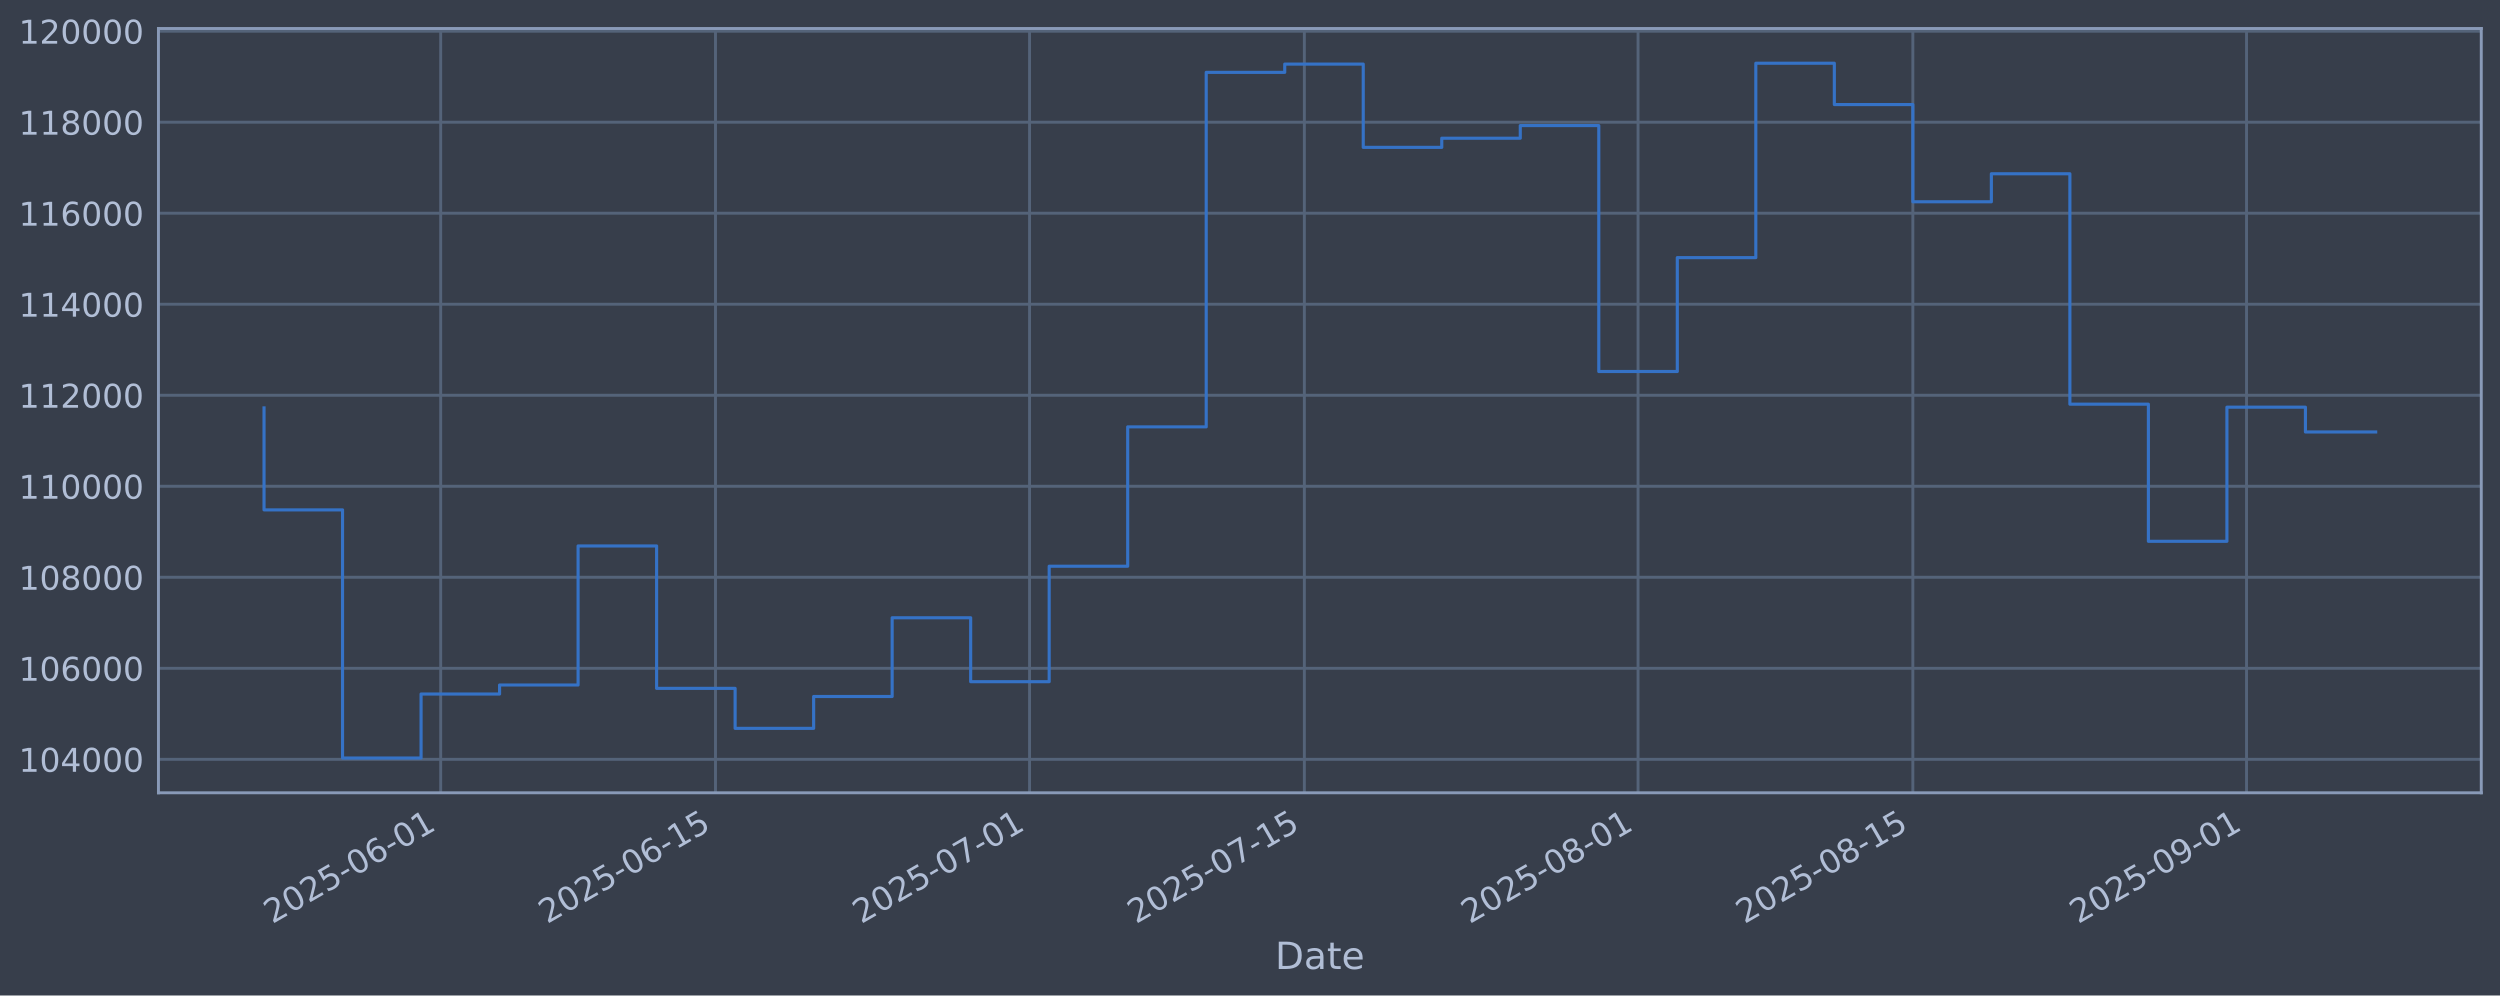
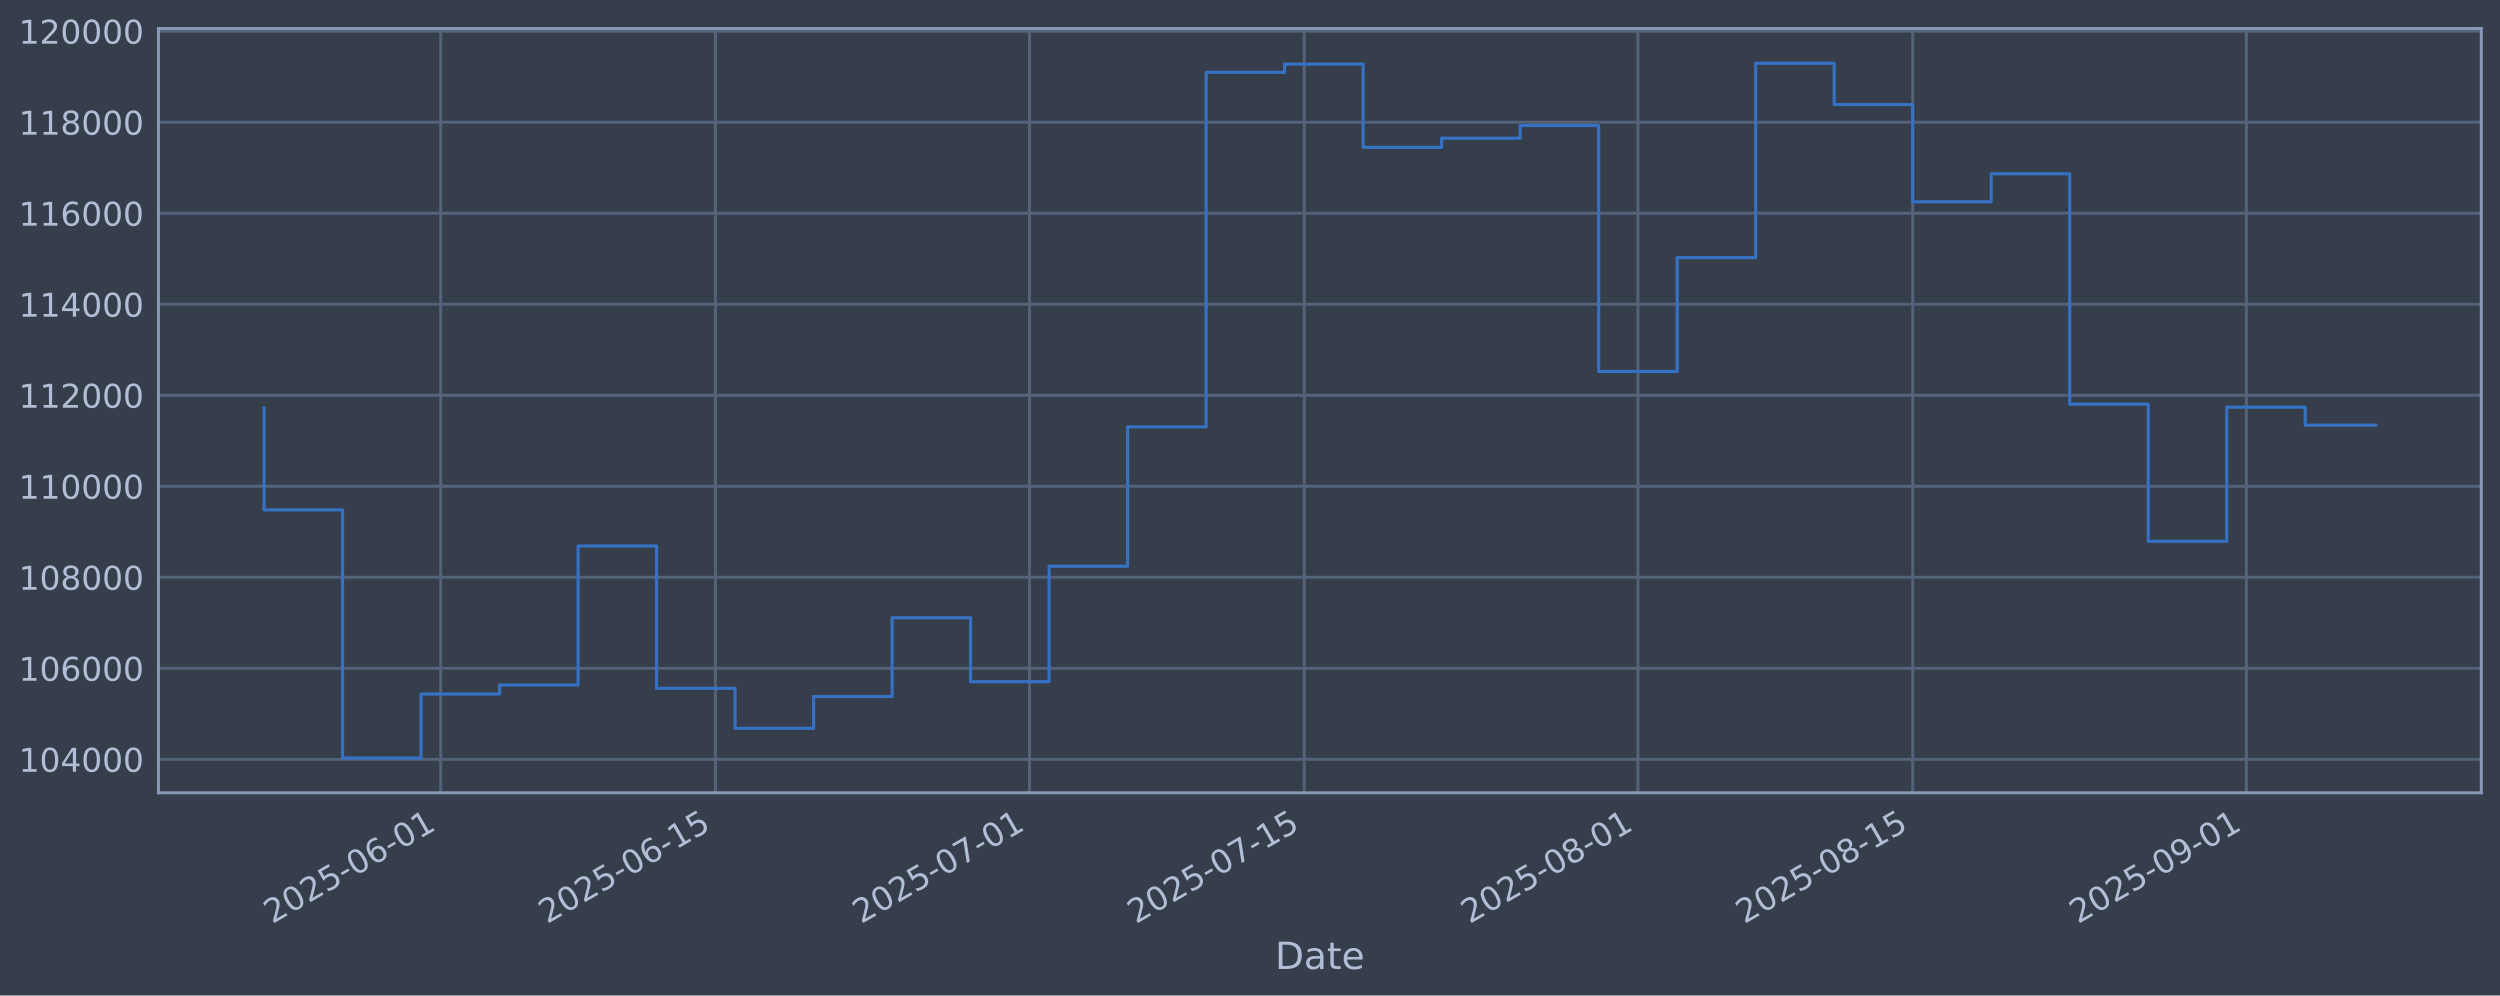
<svg xmlns="http://www.w3.org/2000/svg" xmlns:xlink="http://www.w3.org/1999/xlink" width="960.9pt" height="382.628pt" viewBox="0 0 960.9 382.628" version="1.1">
  <defs>
    <style type="text/css">*{stroke-linejoin: round; stroke-linecap: butt}</style>
  </defs>
  <g id="figure_1">
    <g id="patch_1">
      <path d="M 0 382.628  L 960.9 382.628  L 960.9 0  L 0 0  z " style="fill: #373e4b" />
    </g>
    <g id="axes_1">
      <g id="patch_2">
        <path d="M 60.901 304.718  L 953.701 304.718  L 953.701 10.958  L 60.901 10.958  z " style="fill: #373e4b" />
      </g>
      <g id="matplotlib.axis_1">
        <g id="xtick_1">
          <g id="line2d_1">
-             <path d="M 169.383 304.718  L 169.383 10.958  " clip-path="url(#pf879d5a94a)" style="fill: none; stroke: #546379; stroke-width: 1.12; stroke-linecap: square" />
+             <path d="M 169.377 304.718  L 169.377 10.958  " clip-path="url(#p96e36fbab6)" style="fill: none; stroke: #546379; stroke-width: 1.12; stroke-linecap: square" />
          </g>
          <g id="line2d_2" />
          <g id="text_1">
-             <g style="fill: #b1bed6" transform="translate(104.6575 355.2226) rotate(-30) scale(0.126 -0.126)">
+             <g style="fill: #b1bed6" transform="translate(104.6512 355.2226) rotate(-30) scale(0.126 -0.126)">
              <defs>
                <path id="DejaVuSans-32" d="M 1228 531  L 3431 531  L 3431 0  L 469 0  L 469 531  Q 828 903 1448 1529  Q 2069 2156 2228 2338  Q 2531 2678 2651 2914  Q 2772 3150 2772 3378  Q 2772 3750 2511 3984  Q 2250 4219 1831 4219  Q 1534 4219 1204 4116  Q 875 4013 500 3803  L 500 4441  Q 881 4594 1212 4672  Q 1544 4750 1819 4750  Q 2544 4750 2975 4387  Q 3406 4025 3406 3419  Q 3406 3131 3298 2873  Q 3191 2616 2906 2266  Q 2828 2175 2409 1742  Q 1991 1309 1228 531  z " transform="scale(0.015625)" />
                <path id="DejaVuSans-30" d="M 2034 4250  Q 1547 4250 1301 3770  Q 1056 3291 1056 2328  Q 1056 1369 1301 889  Q 1547 409 2034 409  Q 2525 409 2770 889  Q 3016 1369 3016 2328  Q 3016 3291 2770 3770  Q 2525 4250 2034 4250  z M 2034 4750  Q 2819 4750 3233 4129  Q 3647 3509 3647 2328  Q 3647 1150 3233 529  Q 2819 -91 2034 -91  Q 1250 -91 836 529  Q 422 1150 422 2328  Q 422 3509 836 4129  Q 1250 4750 2034 4750  z " transform="scale(0.015625)" />
                <path id="DejaVuSans-35" d="M 691 4666  L 3169 4666  L 3169 4134  L 1269 4134  L 1269 2991  Q 1406 3038 1543 3061  Q 1681 3084 1819 3084  Q 2600 3084 3056 2656  Q 3513 2228 3513 1497  Q 3513 744 3044 326  Q 2575 -91 1722 -91  Q 1428 -91 1123 -41  Q 819 9 494 109  L 494 744  Q 775 591 1075 516  Q 1375 441 1709 441  Q 2250 441 2565 725  Q 2881 1009 2881 1497  Q 2881 1984 2565 2268  Q 2250 2553 1709 2553  Q 1456 2553 1204 2497  Q 953 2441 691 2322  L 691 4666  z " transform="scale(0.015625)" />
                <path id="DejaVuSans-2d" d="M 313 2009  L 1997 2009  L 1997 1497  L 313 1497  L 313 2009  z " transform="scale(0.015625)" />
                <path id="DejaVuSans-36" d="M 2113 2584  Q 1688 2584 1439 2293  Q 1191 2003 1191 1497  Q 1191 994 1439 701  Q 1688 409 2113 409  Q 2538 409 2786 701  Q 3034 994 3034 1497  Q 3034 2003 2786 2293  Q 2538 2584 2113 2584  z M 3366 4563  L 3366 3988  Q 3128 4100 2886 4159  Q 2644 4219 2406 4219  Q 1781 4219 1451 3797  Q 1122 3375 1075 2522  Q 1259 2794 1537 2939  Q 1816 3084 2150 3084  Q 2853 3084 3261 2657  Q 3669 2231 3669 1497  Q 3669 778 3244 343  Q 2819 -91 2113 -91  Q 1303 -91 875 529  Q 447 1150 447 2328  Q 447 3434 972 4092  Q 1497 4750 2381 4750  Q 2619 4750 2861 4703  Q 3103 4656 3366 4563  z " transform="scale(0.015625)" />
                <path id="DejaVuSans-31" d="M 794 531  L 1825 531  L 1825 4091  L 703 3866  L 703 4441  L 1819 4666  L 2450 4666  L 2450 531  L 3481 531  L 3481 0  L 794 0  L 794 531  z " transform="scale(0.015625)" />
              </defs>
              <use xlink:href="#DejaVuSans-32" />
              <use xlink:href="#DejaVuSans-30" transform="translate(63.62305 0)" />
              <use xlink:href="#DejaVuSans-32" transform="translate(127.2461 0)" />
              <use xlink:href="#DejaVuSans-35" transform="translate(190.8691 0)" />
              <use xlink:href="#DejaVuSans-2d" transform="translate(254.4922 0)" />
              <use xlink:href="#DejaVuSans-30" transform="translate(290.5762 0)" />
              <use xlink:href="#DejaVuSans-36" transform="translate(354.1992 0)" />
              <use xlink:href="#DejaVuSans-2d" transform="translate(417.8223 0)" />
              <use xlink:href="#DejaVuSans-30" transform="translate(453.9062 0)" />
              <use xlink:href="#DejaVuSans-31" transform="translate(517.5293 0)" />
            </g>
          </g>
        </g>
        <g id="xtick_2">
          <g id="line2d_3">
-             <path d="M 275.006 304.718  L 275.006 10.958  " clip-path="url(#pf879d5a94a)" style="fill: none; stroke: #546379; stroke-width: 1.12; stroke-linecap: square" />
+             <path d="M 274.99 304.718  L 274.99 10.958  " clip-path="url(#p96e36fbab6)" style="fill: none; stroke: #546379; stroke-width: 1.12; stroke-linecap: square" />
          </g>
          <g id="line2d_4" />
          <g id="text_2">
-             <g style="fill: #b1bed6" transform="translate(210.2808 355.2226) rotate(-30) scale(0.126 -0.126)">
+             <g style="fill: #b1bed6" transform="translate(210.2647 355.2226) rotate(-30) scale(0.126 -0.126)">
              <use xlink:href="#DejaVuSans-32" />
              <use xlink:href="#DejaVuSans-30" transform="translate(63.62305 0)" />
              <use xlink:href="#DejaVuSans-32" transform="translate(127.2461 0)" />
              <use xlink:href="#DejaVuSans-35" transform="translate(190.8691 0)" />
              <use xlink:href="#DejaVuSans-2d" transform="translate(254.4922 0)" />
              <use xlink:href="#DejaVuSans-30" transform="translate(290.5762 0)" />
              <use xlink:href="#DejaVuSans-36" transform="translate(354.1992 0)" />
              <use xlink:href="#DejaVuSans-2d" transform="translate(417.8223 0)" />
              <use xlink:href="#DejaVuSans-31" transform="translate(453.9062 0)" />
              <use xlink:href="#DejaVuSans-35" transform="translate(517.5293 0)" />
            </g>
          </g>
        </g>
        <g id="xtick_3">
          <g id="line2d_5">
-             <path d="M 395.719 304.718  L 395.719 10.958  " clip-path="url(#pf879d5a94a)" style="fill: none; stroke: #546379; stroke-width: 1.12; stroke-linecap: square" />
+             <path d="M 395.691 304.718  L 395.691 10.958  " clip-path="url(#p96e36fbab6)" style="fill: none; stroke: #546379; stroke-width: 1.12; stroke-linecap: square" />
          </g>
          <g id="line2d_6" />
          <g id="text_3">
-             <g style="fill: #b1bed6" transform="translate(330.9932 355.2226) rotate(-30) scale(0.126 -0.126)">
+             <g style="fill: #b1bed6" transform="translate(330.9658 355.2226) rotate(-30) scale(0.126 -0.126)">
              <defs>
                <path id="DejaVuSans-37" d="M 525 4666  L 3525 4666  L 3525 4397  L 1831 0  L 1172 0  L 2766 4134  L 525 4134  L 525 4666  z " transform="scale(0.015625)" />
              </defs>
              <use xlink:href="#DejaVuSans-32" />
              <use xlink:href="#DejaVuSans-30" transform="translate(63.62305 0)" />
              <use xlink:href="#DejaVuSans-32" transform="translate(127.2461 0)" />
              <use xlink:href="#DejaVuSans-35" transform="translate(190.8691 0)" />
              <use xlink:href="#DejaVuSans-2d" transform="translate(254.4922 0)" />
              <use xlink:href="#DejaVuSans-30" transform="translate(290.5762 0)" />
              <use xlink:href="#DejaVuSans-37" transform="translate(354.1992 0)" />
              <use xlink:href="#DejaVuSans-2d" transform="translate(417.8223 0)" />
              <use xlink:href="#DejaVuSans-30" transform="translate(453.9062 0)" />
              <use xlink:href="#DejaVuSans-31" transform="translate(517.5293 0)" />
            </g>
          </g>
        </g>
        <g id="xtick_4">
          <g id="line2d_7">
-             <path d="M 501.342 304.718  L 501.342 10.958  " clip-path="url(#pf879d5a94a)" style="fill: none; stroke: #546379; stroke-width: 1.12; stroke-linecap: square" />
+             <path d="M 501.305 304.718  L 501.305 10.958  " clip-path="url(#p96e36fbab6)" style="fill: none; stroke: #546379; stroke-width: 1.12; stroke-linecap: square" />
          </g>
          <g id="line2d_8" />
          <g id="text_4">
-             <g style="fill: #b1bed6" transform="translate(436.6165 355.2226) rotate(-30) scale(0.126 -0.126)">
+             <g style="fill: #b1bed6" transform="translate(436.5793 355.2226) rotate(-30) scale(0.126 -0.126)">
              <use xlink:href="#DejaVuSans-32" />
              <use xlink:href="#DejaVuSans-30" transform="translate(63.62305 0)" />
              <use xlink:href="#DejaVuSans-32" transform="translate(127.2461 0)" />
              <use xlink:href="#DejaVuSans-35" transform="translate(190.8691 0)" />
              <use xlink:href="#DejaVuSans-2d" transform="translate(254.4922 0)" />
              <use xlink:href="#DejaVuSans-30" transform="translate(290.5762 0)" />
              <use xlink:href="#DejaVuSans-37" transform="translate(354.1992 0)" />
              <use xlink:href="#DejaVuSans-2d" transform="translate(417.8223 0)" />
              <use xlink:href="#DejaVuSans-31" transform="translate(453.9062 0)" />
              <use xlink:href="#DejaVuSans-35" transform="translate(517.5293 0)" />
            </g>
          </g>
        </g>
        <g id="xtick_5">
          <g id="line2d_9">
-             <path d="M 629.599 304.718  L 629.599 10.958  " clip-path="url(#pf879d5a94a)" style="fill: none; stroke: #546379; stroke-width: 1.12; stroke-linecap: square" />
+             <path d="M 629.55 304.718  L 629.55 10.958  " clip-path="url(#p96e36fbab6)" style="fill: none; stroke: #546379; stroke-width: 1.12; stroke-linecap: square" />
          </g>
          <g id="line2d_10" />
          <g id="text_5">
-             <g style="fill: #b1bed6" transform="translate(564.8734 355.2226) rotate(-30) scale(0.126 -0.126)">
+             <g style="fill: #b1bed6" transform="translate(564.8242 355.2226) rotate(-30) scale(0.126 -0.126)">
              <defs>
                <path id="DejaVuSans-38" d="M 2034 2216  Q 1584 2216 1326 1975  Q 1069 1734 1069 1313  Q 1069 891 1326 650  Q 1584 409 2034 409  Q 2484 409 2743 651  Q 3003 894 3003 1313  Q 3003 1734 2745 1975  Q 2488 2216 2034 2216  z M 1403 2484  Q 997 2584 770 2862  Q 544 3141 544 3541  Q 544 4100 942 4425  Q 1341 4750 2034 4750  Q 2731 4750 3128 4425  Q 3525 4100 3525 3541  Q 3525 3141 3298 2862  Q 3072 2584 2669 2484  Q 3125 2378 3379 2068  Q 3634 1759 3634 1313  Q 3634 634 3220 271  Q 2806 -91 2034 -91  Q 1263 -91 848 271  Q 434 634 434 1313  Q 434 1759 690 2068  Q 947 2378 1403 2484  z M 1172 3481  Q 1172 3119 1398 2916  Q 1625 2713 2034 2713  Q 2441 2713 2670 2916  Q 2900 3119 2900 3481  Q 2900 3844 2670 4047  Q 2441 4250 2034 4250  Q 1625 4250 1398 4047  Q 1172 3844 1172 3481  z " transform="scale(0.015625)" />
              </defs>
              <use xlink:href="#DejaVuSans-32" />
              <use xlink:href="#DejaVuSans-30" transform="translate(63.62305 0)" />
              <use xlink:href="#DejaVuSans-32" transform="translate(127.2461 0)" />
              <use xlink:href="#DejaVuSans-35" transform="translate(190.8691 0)" />
              <use xlink:href="#DejaVuSans-2d" transform="translate(254.4922 0)" />
              <use xlink:href="#DejaVuSans-30" transform="translate(290.5762 0)" />
              <use xlink:href="#DejaVuSans-38" transform="translate(354.1992 0)" />
              <use xlink:href="#DejaVuSans-2d" transform="translate(417.8223 0)" />
              <use xlink:href="#DejaVuSans-30" transform="translate(453.9062 0)" />
              <use xlink:href="#DejaVuSans-31" transform="translate(517.5293 0)" />
            </g>
          </g>
        </g>
        <g id="xtick_6">
          <g id="line2d_11">
-             <path d="M 735.222 304.718  L 735.222 10.958  " clip-path="url(#pf879d5a94a)" style="fill: none; stroke: #546379; stroke-width: 1.12; stroke-linecap: square" />
+             <path d="M 735.163 304.718  L 735.163 10.958  " clip-path="url(#p96e36fbab6)" style="fill: none; stroke: #546379; stroke-width: 1.12; stroke-linecap: square" />
          </g>
          <g id="line2d_12" />
          <g id="text_6">
-             <g style="fill: #b1bed6" transform="translate(670.4967 355.2226) rotate(-30) scale(0.126 -0.126)">
+             <g style="fill: #b1bed6" transform="translate(670.4377 355.2226) rotate(-30) scale(0.126 -0.126)">
              <use xlink:href="#DejaVuSans-32" />
              <use xlink:href="#DejaVuSans-30" transform="translate(63.62305 0)" />
              <use xlink:href="#DejaVuSans-32" transform="translate(127.2461 0)" />
              <use xlink:href="#DejaVuSans-35" transform="translate(190.8691 0)" />
              <use xlink:href="#DejaVuSans-2d" transform="translate(254.4922 0)" />
              <use xlink:href="#DejaVuSans-30" transform="translate(290.5762 0)" />
              <use xlink:href="#DejaVuSans-38" transform="translate(354.1992 0)" />
              <use xlink:href="#DejaVuSans-2d" transform="translate(417.8223 0)" />
              <use xlink:href="#DejaVuSans-31" transform="translate(453.9062 0)" />
              <use xlink:href="#DejaVuSans-35" transform="translate(517.5293 0)" />
            </g>
          </g>
        </g>
        <g id="xtick_7">
          <g id="line2d_13">
-             <path d="M 863.479 304.718  L 863.479 10.958  " clip-path="url(#pf879d5a94a)" style="fill: none; stroke: #546379; stroke-width: 1.12; stroke-linecap: square" />
+             <path d="M 863.408 304.718  L 863.408 10.958  " clip-path="url(#p96e36fbab6)" style="fill: none; stroke: #546379; stroke-width: 1.12; stroke-linecap: square" />
          </g>
          <g id="line2d_14" />
          <g id="text_7">
-             <g style="fill: #b1bed6" transform="translate(798.7536 355.2226) rotate(-30) scale(0.126 -0.126)">
+             <g style="fill: #b1bed6" transform="translate(798.6826 355.2226) rotate(-30) scale(0.126 -0.126)">
              <defs>
                <path id="DejaVuSans-39" d="M 703 97  L 703 672  Q 941 559 1184 500  Q 1428 441 1663 441  Q 2288 441 2617 861  Q 2947 1281 2994 2138  Q 2813 1869 2534 1725  Q 2256 1581 1919 1581  Q 1219 1581 811 2004  Q 403 2428 403 3163  Q 403 3881 828 4315  Q 1253 4750 1959 4750  Q 2769 4750 3195 4129  Q 3622 3509 3622 2328  Q 3622 1225 3098 567  Q 2575 -91 1691 -91  Q 1453 -91 1209 -44  Q 966 3 703 97  z M 1959 2075  Q 2384 2075 2632 2365  Q 2881 2656 2881 3163  Q 2881 3666 2632 3958  Q 2384 4250 1959 4250  Q 1534 4250 1286 3958  Q 1038 3666 1038 3163  Q 1038 2656 1286 2365  Q 1534 2075 1959 2075  z " transform="scale(0.015625)" />
              </defs>
              <use xlink:href="#DejaVuSans-32" />
              <use xlink:href="#DejaVuSans-30" transform="translate(63.62305 0)" />
              <use xlink:href="#DejaVuSans-32" transform="translate(127.2461 0)" />
              <use xlink:href="#DejaVuSans-35" transform="translate(190.8691 0)" />
              <use xlink:href="#DejaVuSans-2d" transform="translate(254.4922 0)" />
              <use xlink:href="#DejaVuSans-30" transform="translate(290.5762 0)" />
              <use xlink:href="#DejaVuSans-39" transform="translate(354.1992 0)" />
              <use xlink:href="#DejaVuSans-2d" transform="translate(417.8223 0)" />
              <use xlink:href="#DejaVuSans-30" transform="translate(453.9062 0)" />
              <use xlink:href="#DejaVuSans-31" transform="translate(517.5293 0)" />
            </g>
          </g>
        </g>
        <g id="text_8">
          <g style="fill: #b1bed6" transform="translate(490.0914 372.4337) scale(0.144 -0.144)">
            <defs>
              <path id="DejaVuSans-44" d="M 1259 4147  L 1259 519  L 2022 519  Q 2988 519 3436 956  Q 3884 1394 3884 2338  Q 3884 3275 3436 3711  Q 2988 4147 2022 4147  L 1259 4147  z M 628 4666  L 1925 4666  Q 3281 4666 3915 4102  Q 4550 3538 4550 2338  Q 4550 1131 3912 565  Q 3275 0 1925 0  L 628 0  L 628 4666  z " transform="scale(0.015625)" />
              <path id="DejaVuSans-61" d="M 2194 1759  Q 1497 1759 1228 1600  Q 959 1441 959 1056  Q 959 750 1161 570  Q 1363 391 1709 391  Q 2188 391 2477 730  Q 2766 1069 2766 1631  L 2766 1759  L 2194 1759  z M 3341 1997  L 3341 0  L 2766 0  L 2766 531  Q 2569 213 2275 61  Q 1981 -91 1556 -91  Q 1019 -91 701 211  Q 384 513 384 1019  Q 384 1609 779 1909  Q 1175 2209 1959 2209  L 2766 2209  L 2766 2266  Q 2766 2663 2505 2880  Q 2244 3097 1772 3097  Q 1472 3097 1187 3025  Q 903 2953 641 2809  L 641 3341  Q 956 3463 1253 3523  Q 1550 3584 1831 3584  Q 2591 3584 2966 3190  Q 3341 2797 3341 1997  z " transform="scale(0.015625)" />
              <path id="DejaVuSans-74" d="M 1172 4494  L 1172 3500  L 2356 3500  L 2356 3053  L 1172 3053  L 1172 1153  Q 1172 725 1289 603  Q 1406 481 1766 481  L 2356 481  L 2356 0  L 1766 0  Q 1100 0 847 248  Q 594 497 594 1153  L 594 3053  L 172 3053  L 172 3500  L 594 3500  L 594 4494  L 1172 4494  z " transform="scale(0.015625)" />
              <path id="DejaVuSans-65" d="M 3597 1894  L 3597 1613  L 953 1613  Q 991 1019 1311 708  Q 1631 397 2203 397  Q 2534 397 2845 478  Q 3156 559 3463 722  L 3463 178  Q 3153 47 2828 -22  Q 2503 -91 2169 -91  Q 1331 -91 842 396  Q 353 884 353 1716  Q 353 2575 817 3079  Q 1281 3584 2069 3584  Q 2775 3584 3186 3129  Q 3597 2675 3597 1894  z M 3022 2063  Q 3016 2534 2758 2815  Q 2500 3097 2075 3097  Q 1594 3097 1305 2825  Q 1016 2553 972 2059  L 3022 2063  z " transform="scale(0.015625)" />
            </defs>
            <use xlink:href="#DejaVuSans-44" />
            <use xlink:href="#DejaVuSans-61" transform="translate(77.00195 0)" />
            <use xlink:href="#DejaVuSans-74" transform="translate(138.2812 0)" />
            <use xlink:href="#DejaVuSans-65" transform="translate(177.4902 0)" />
          </g>
        </g>
      </g>
      <g id="matplotlib.axis_2">
        <g id="ytick_1">
          <g id="line2d_15">
-             <path d="M 60.901 291.85  L 953.701 291.85  " clip-path="url(#pf879d5a94a)" style="fill: none; stroke: #546379; stroke-width: 1.12; stroke-linecap: square" />
+             <path d="M 60.901 291.85  L 953.701 291.85  " clip-path="url(#p96e36fbab6)" style="fill: none; stroke: #546379; stroke-width: 1.12; stroke-linecap: square" />
          </g>
          <g id="line2d_16" />
          <g id="text_9">
            <g style="fill: #b1bed6" transform="translate(7.2 296.6367) scale(0.126 -0.126)">
              <defs>
                <path id="DejaVuSans-34" d="M 2419 4116  L 825 1625  L 2419 1625  L 2419 4116  z M 2253 4666  L 3047 4666  L 3047 1625  L 3713 1625  L 3713 1100  L 3047 1100  L 3047 0  L 2419 0  L 2419 1100  L 313 1100  L 313 1709  L 2253 4666  z " transform="scale(0.015625)" />
              </defs>
              <use xlink:href="#DejaVuSans-31" />
              <use xlink:href="#DejaVuSans-30" transform="translate(63.62305 0)" />
              <use xlink:href="#DejaVuSans-34" transform="translate(127.2461 0)" />
              <use xlink:href="#DejaVuSans-30" transform="translate(190.8691 0)" />
              <use xlink:href="#DejaVuSans-30" transform="translate(254.4922 0)" />
              <use xlink:href="#DejaVuSans-30" transform="translate(318.1152 0)" />
            </g>
          </g>
        </g>
        <g id="ytick_2">
          <g id="line2d_17">
-             <path d="M 60.901 256.867  L 953.701 256.867  " clip-path="url(#pf879d5a94a)" style="fill: none; stroke: #546379; stroke-width: 1.12; stroke-linecap: square" />
+             <path d="M 60.901 256.867  L 953.701 256.867  " clip-path="url(#p96e36fbab6)" style="fill: none; stroke: #546379; stroke-width: 1.12; stroke-linecap: square" />
          </g>
          <g id="line2d_18" />
          <g id="text_10">
            <g style="fill: #b1bed6" transform="translate(7.2 261.6538) scale(0.126 -0.126)">
              <use xlink:href="#DejaVuSans-31" />
              <use xlink:href="#DejaVuSans-30" transform="translate(63.62305 0)" />
              <use xlink:href="#DejaVuSans-36" transform="translate(127.2461 0)" />
              <use xlink:href="#DejaVuSans-30" transform="translate(190.8691 0)" />
              <use xlink:href="#DejaVuSans-30" transform="translate(254.4922 0)" />
              <use xlink:href="#DejaVuSans-30" transform="translate(318.1152 0)" />
            </g>
          </g>
        </g>
        <g id="ytick_3">
          <g id="line2d_19">
-             <path d="M 60.901 221.884  L 953.701 221.884  " clip-path="url(#pf879d5a94a)" style="fill: none; stroke: #546379; stroke-width: 1.12; stroke-linecap: square" />
+             <path d="M 60.901 221.884  L 953.701 221.884  " clip-path="url(#p96e36fbab6)" style="fill: none; stroke: #546379; stroke-width: 1.12; stroke-linecap: square" />
          </g>
          <g id="line2d_20" />
          <g id="text_11">
            <g style="fill: #b1bed6" transform="translate(7.2 226.671) scale(0.126 -0.126)">
              <use xlink:href="#DejaVuSans-31" />
              <use xlink:href="#DejaVuSans-30" transform="translate(63.62305 0)" />
              <use xlink:href="#DejaVuSans-38" transform="translate(127.2461 0)" />
              <use xlink:href="#DejaVuSans-30" transform="translate(190.8691 0)" />
              <use xlink:href="#DejaVuSans-30" transform="translate(254.4922 0)" />
              <use xlink:href="#DejaVuSans-30" transform="translate(318.1152 0)" />
            </g>
          </g>
        </g>
        <g id="ytick_4">
          <g id="line2d_21">
-             <path d="M 60.901 186.901  L 953.701 186.901  " clip-path="url(#pf879d5a94a)" style="fill: none; stroke: #546379; stroke-width: 1.12; stroke-linecap: square" />
+             <path d="M 60.901 186.901  L 953.701 186.901  " clip-path="url(#p96e36fbab6)" style="fill: none; stroke: #546379; stroke-width: 1.12; stroke-linecap: square" />
          </g>
          <g id="line2d_22" />
          <g id="text_12">
            <g style="fill: #b1bed6" transform="translate(7.2 191.6882) scale(0.126 -0.126)">
              <use xlink:href="#DejaVuSans-31" />
              <use xlink:href="#DejaVuSans-31" transform="translate(63.62305 0)" />
              <use xlink:href="#DejaVuSans-30" transform="translate(127.2461 0)" />
              <use xlink:href="#DejaVuSans-30" transform="translate(190.8691 0)" />
              <use xlink:href="#DejaVuSans-30" transform="translate(254.4922 0)" />
              <use xlink:href="#DejaVuSans-30" transform="translate(318.1152 0)" />
            </g>
          </g>
        </g>
        <g id="ytick_5">
          <g id="line2d_23">
-             <path d="M 60.901 151.918  L 953.701 151.918  " clip-path="url(#pf879d5a94a)" style="fill: none; stroke: #546379; stroke-width: 1.12; stroke-linecap: square" />
+             <path d="M 60.901 151.918  L 953.701 151.918  " clip-path="url(#p96e36fbab6)" style="fill: none; stroke: #546379; stroke-width: 1.12; stroke-linecap: square" />
          </g>
          <g id="line2d_24" />
          <g id="text_13">
            <g style="fill: #b1bed6" transform="translate(7.2 156.7053) scale(0.126 -0.126)">
              <use xlink:href="#DejaVuSans-31" />
              <use xlink:href="#DejaVuSans-31" transform="translate(63.62305 0)" />
              <use xlink:href="#DejaVuSans-32" transform="translate(127.2461 0)" />
              <use xlink:href="#DejaVuSans-30" transform="translate(190.8691 0)" />
              <use xlink:href="#DejaVuSans-30" transform="translate(254.4922 0)" />
              <use xlink:href="#DejaVuSans-30" transform="translate(318.1152 0)" />
            </g>
          </g>
        </g>
        <g id="ytick_6">
          <g id="line2d_25">
-             <path d="M 60.901 116.936  L 953.701 116.936  " clip-path="url(#pf879d5a94a)" style="fill: none; stroke: #546379; stroke-width: 1.12; stroke-linecap: square" />
+             <path d="M 60.901 116.936  L 953.701 116.936  " clip-path="url(#p96e36fbab6)" style="fill: none; stroke: #546379; stroke-width: 1.12; stroke-linecap: square" />
          </g>
          <g id="line2d_26" />
          <g id="text_14">
            <g style="fill: #b1bed6" transform="translate(7.2 121.7225) scale(0.126 -0.126)">
              <use xlink:href="#DejaVuSans-31" />
              <use xlink:href="#DejaVuSans-31" transform="translate(63.62305 0)" />
              <use xlink:href="#DejaVuSans-34" transform="translate(127.2461 0)" />
              <use xlink:href="#DejaVuSans-30" transform="translate(190.8691 0)" />
              <use xlink:href="#DejaVuSans-30" transform="translate(254.4922 0)" />
              <use xlink:href="#DejaVuSans-30" transform="translate(318.1152 0)" />
            </g>
          </g>
        </g>
        <g id="ytick_7">
          <g id="line2d_27">
-             <path d="M 60.901 81.953  L 953.701 81.953  " clip-path="url(#pf879d5a94a)" style="fill: none; stroke: #546379; stroke-width: 1.12; stroke-linecap: square" />
+             <path d="M 60.901 81.953  L 953.701 81.953  " clip-path="url(#p96e36fbab6)" style="fill: none; stroke: #546379; stroke-width: 1.12; stroke-linecap: square" />
          </g>
          <g id="line2d_28" />
          <g id="text_15">
            <g style="fill: #b1bed6" transform="translate(7.2 86.73969) scale(0.126 -0.126)">
              <use xlink:href="#DejaVuSans-31" />
              <use xlink:href="#DejaVuSans-31" transform="translate(63.62305 0)" />
              <use xlink:href="#DejaVuSans-36" transform="translate(127.2461 0)" />
              <use xlink:href="#DejaVuSans-30" transform="translate(190.8691 0)" />
              <use xlink:href="#DejaVuSans-30" transform="translate(254.4922 0)" />
              <use xlink:href="#DejaVuSans-30" transform="translate(318.1152 0)" />
            </g>
          </g>
        </g>
        <g id="ytick_8">
          <g id="line2d_29">
-             <path d="M 60.901 46.97  L 953.701 46.97  " clip-path="url(#pf879d5a94a)" style="fill: none; stroke: #546379; stroke-width: 1.12; stroke-linecap: square" />
+             <path d="M 60.901 46.97  L 953.701 46.97  " clip-path="url(#p96e36fbab6)" style="fill: none; stroke: #546379; stroke-width: 1.12; stroke-linecap: square" />
          </g>
          <g id="line2d_30" />
          <g id="text_16">
            <g style="fill: #b1bed6" transform="translate(7.2 51.75686) scale(0.126 -0.126)">
              <use xlink:href="#DejaVuSans-31" />
              <use xlink:href="#DejaVuSans-31" transform="translate(63.62305 0)" />
              <use xlink:href="#DejaVuSans-38" transform="translate(127.2461 0)" />
              <use xlink:href="#DejaVuSans-30" transform="translate(190.8691 0)" />
              <use xlink:href="#DejaVuSans-30" transform="translate(254.4922 0)" />
              <use xlink:href="#DejaVuSans-30" transform="translate(318.1152 0)" />
            </g>
          </g>
        </g>
        <g id="ytick_9">
          <g id="line2d_31">
-             <path d="M 60.901 11.987  L 953.701 11.987  " clip-path="url(#pf879d5a94a)" style="fill: none; stroke: #546379; stroke-width: 1.12; stroke-linecap: square" />
+             <path d="M 60.901 11.987  L 953.701 11.987  " clip-path="url(#p96e36fbab6)" style="fill: none; stroke: #546379; stroke-width: 1.12; stroke-linecap: square" />
          </g>
          <g id="line2d_32" />
          <g id="text_17">
            <g style="fill: #b1bed6" transform="translate(7.2 16.77403) scale(0.126 -0.126)">
              <use xlink:href="#DejaVuSans-31" />
              <use xlink:href="#DejaVuSans-32" transform="translate(63.62305 0)" />
              <use xlink:href="#DejaVuSans-30" transform="translate(127.2461 0)" />
              <use xlink:href="#DejaVuSans-30" transform="translate(190.8691 0)" />
              <use xlink:href="#DejaVuSans-30" transform="translate(254.4922 0)" />
              <use xlink:href="#DejaVuSans-30" transform="translate(318.1152 0)" />
            </g>
          </g>
        </g>
      </g>
      <g id="line2d_33">
-         <path d="M 101.482 156.778  L 101.482 195.974  L 131.66 195.974  L 131.66 291.366  L 161.838 291.366  L 161.838 266.759  L 192.017 266.759  L 192.017 263.286  L 222.195 263.286  L 222.195 209.841  L 252.373 209.841  L 252.373 264.586  L 282.551 264.586  L 282.551 279.95  L 312.729 279.95  L 312.729 267.706  L 342.907 267.706  L 342.907 237.446  L 373.085 237.446  L 373.085 262.012  L 403.263 262.012  L 403.263 217.631  L 433.441 217.631  L 433.441 164.07  L 463.619 164.07  L 463.619 27.81  L 493.797 27.81  L 493.797 24.636  L 523.976 24.636  L 523.976 56.646  L 554.154 56.646  L 554.154 53.121  L 584.332 53.121  L 584.332 48.272  L 614.51 48.272  L 614.51 142.793  L 644.688 142.793  L 644.688 99.016  L 674.866 99.016  L 674.866 24.311  L 705.044 24.311  L 705.044 40.185  L 735.222 40.185  L 735.222 77.56  L 765.4 77.56  L 765.4 66.788  L 795.578 66.788  L 795.578 155.356  L 825.756 155.356  L 825.756 208.052  L 855.935 208.052  L 855.935 156.509  L 886.113 156.509  L 886.113 166.037  L 913.119 166.037  " clip-path="url(#pf879d5a94a)" style="fill: none; stroke: #3572c6; stroke-width: 1.2; stroke-linecap: square" />
+         <path d="M 101.482 156.778  L 101.482 195.974  L 131.658 195.974  L 131.658 291.366  L 161.833 291.366  L 161.833 266.759  L 192.008 266.759  L 192.008 263.286  L 222.183 263.286  L 222.183 209.841  L 252.359 209.841  L 252.359 264.586  L 282.534 264.586  L 282.534 279.95  L 312.709 279.95  L 312.709 267.706  L 342.885 267.706  L 342.885 237.446  L 373.06 237.446  L 373.06 262.012  L 403.235 262.012  L 403.235 217.631  L 433.41 217.631  L 433.41 164.07  L 463.586 164.07  L 463.586 27.81  L 493.761 27.81  L 493.761 24.636  L 523.936 24.636  L 523.936 56.646  L 554.112 56.646  L 554.112 53.121  L 584.287 53.121  L 584.287 48.272  L 614.462 48.272  L 614.462 142.793  L 644.637 142.793  L 644.637 99.016  L 674.813 99.016  L 674.813 24.311  L 704.988 24.311  L 704.988 40.185  L 735.163 40.185  L 735.163 77.56  L 765.338 77.56  L 765.338 66.788  L 795.514 66.788  L 795.514 155.356  L 825.689 155.356  L 825.689 208.052  L 855.864 208.052  L 855.864 156.509  L 886.04 156.509  L 886.04 163.419  L 913.119 163.419  " clip-path="url(#p96e36fbab6)" style="fill: none; stroke: #3572c6; stroke-width: 1.2; stroke-linecap: square" />
      </g>
      <g id="patch_3">
        <path d="M 60.901 304.718  L 60.901 10.958  " style="fill: none; stroke: #899ab8; stroke-width: 1.12; stroke-linejoin: miter; stroke-linecap: square" />
      </g>
      <g id="patch_4">
        <path d="M 953.701 304.718  L 953.701 10.958  " style="fill: none; stroke: #899ab8; stroke-width: 1.12; stroke-linejoin: miter; stroke-linecap: square" />
      </g>
      <g id="patch_5">
        <path d="M 60.901 304.718  L 953.701 304.718  " style="fill: none; stroke: #899ab8; stroke-width: 1.12; stroke-linejoin: miter; stroke-linecap: square" />
      </g>
      <g id="patch_6">
        <path d="M 60.901 10.958  L 953.701 10.958  " style="fill: none; stroke: #899ab8; stroke-width: 1.12; stroke-linejoin: miter; stroke-linecap: square" />
      </g>
    </g>
  </g>
  <defs>
-     <clipPath id="pf879d5a94a">
+     <clipPath id="p96e36fbab6">
      <rect x="60.901" y="10.958" width="892.8" height="293.76" />
    </clipPath>
  </defs>
</svg>
